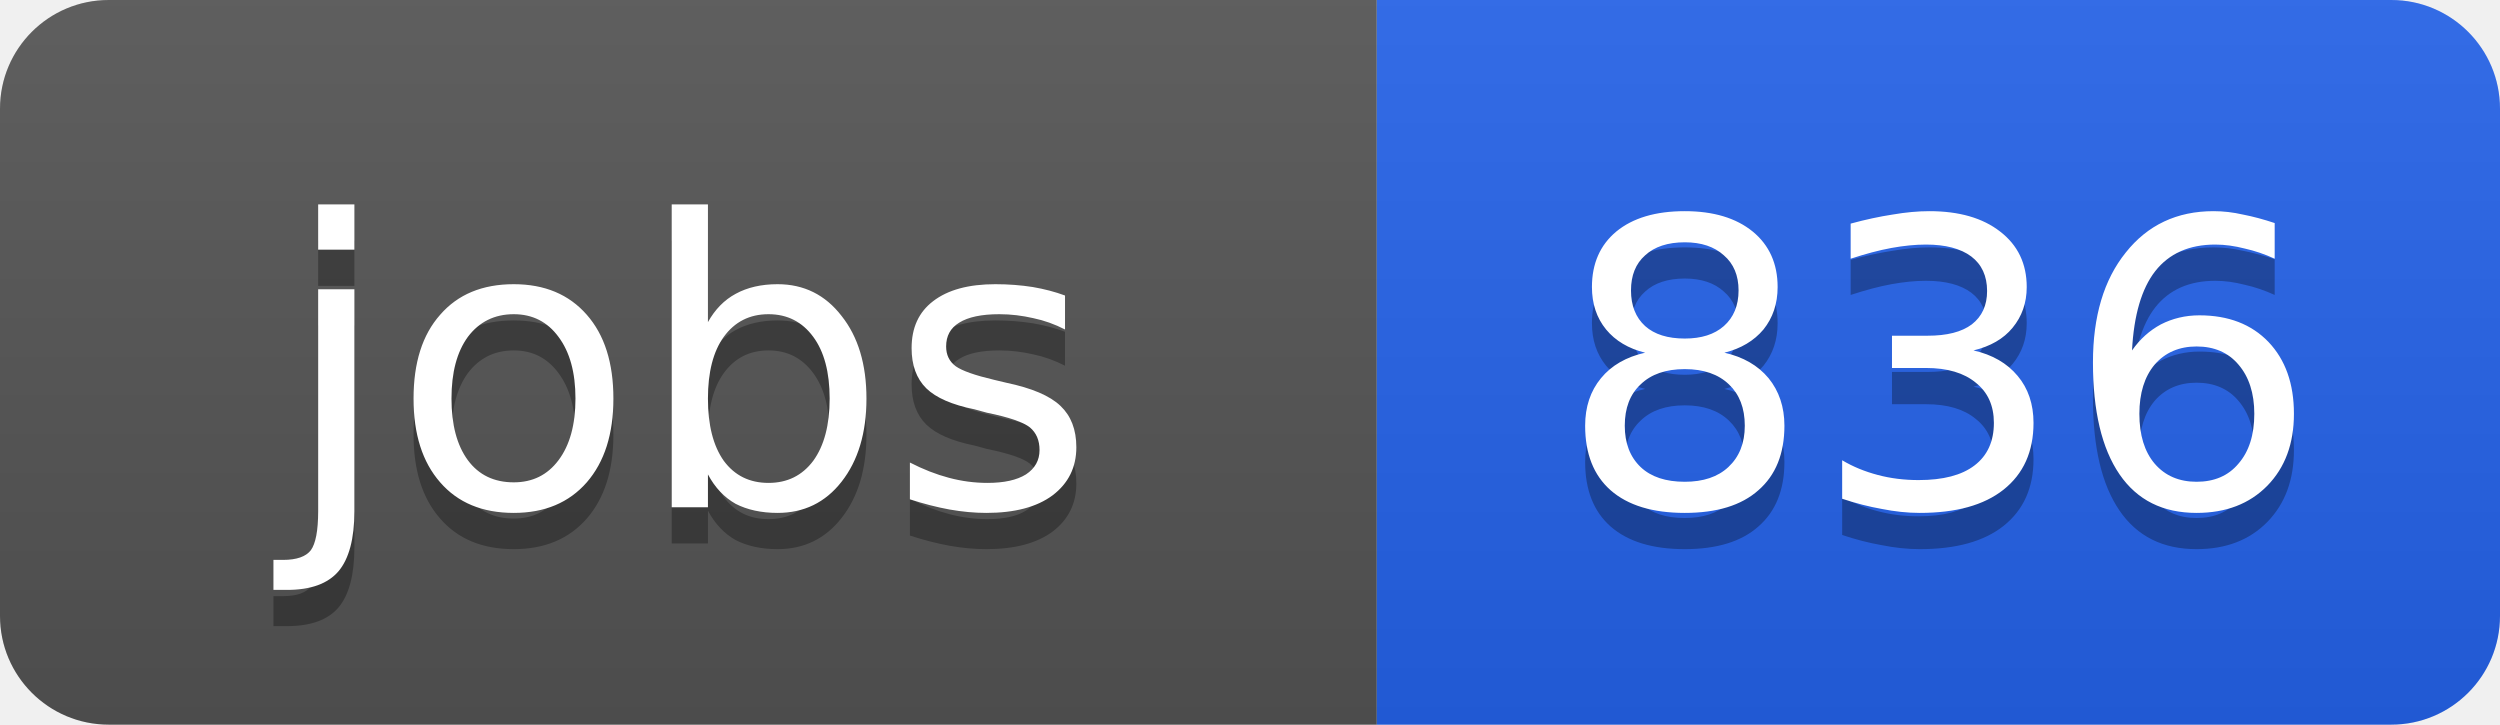
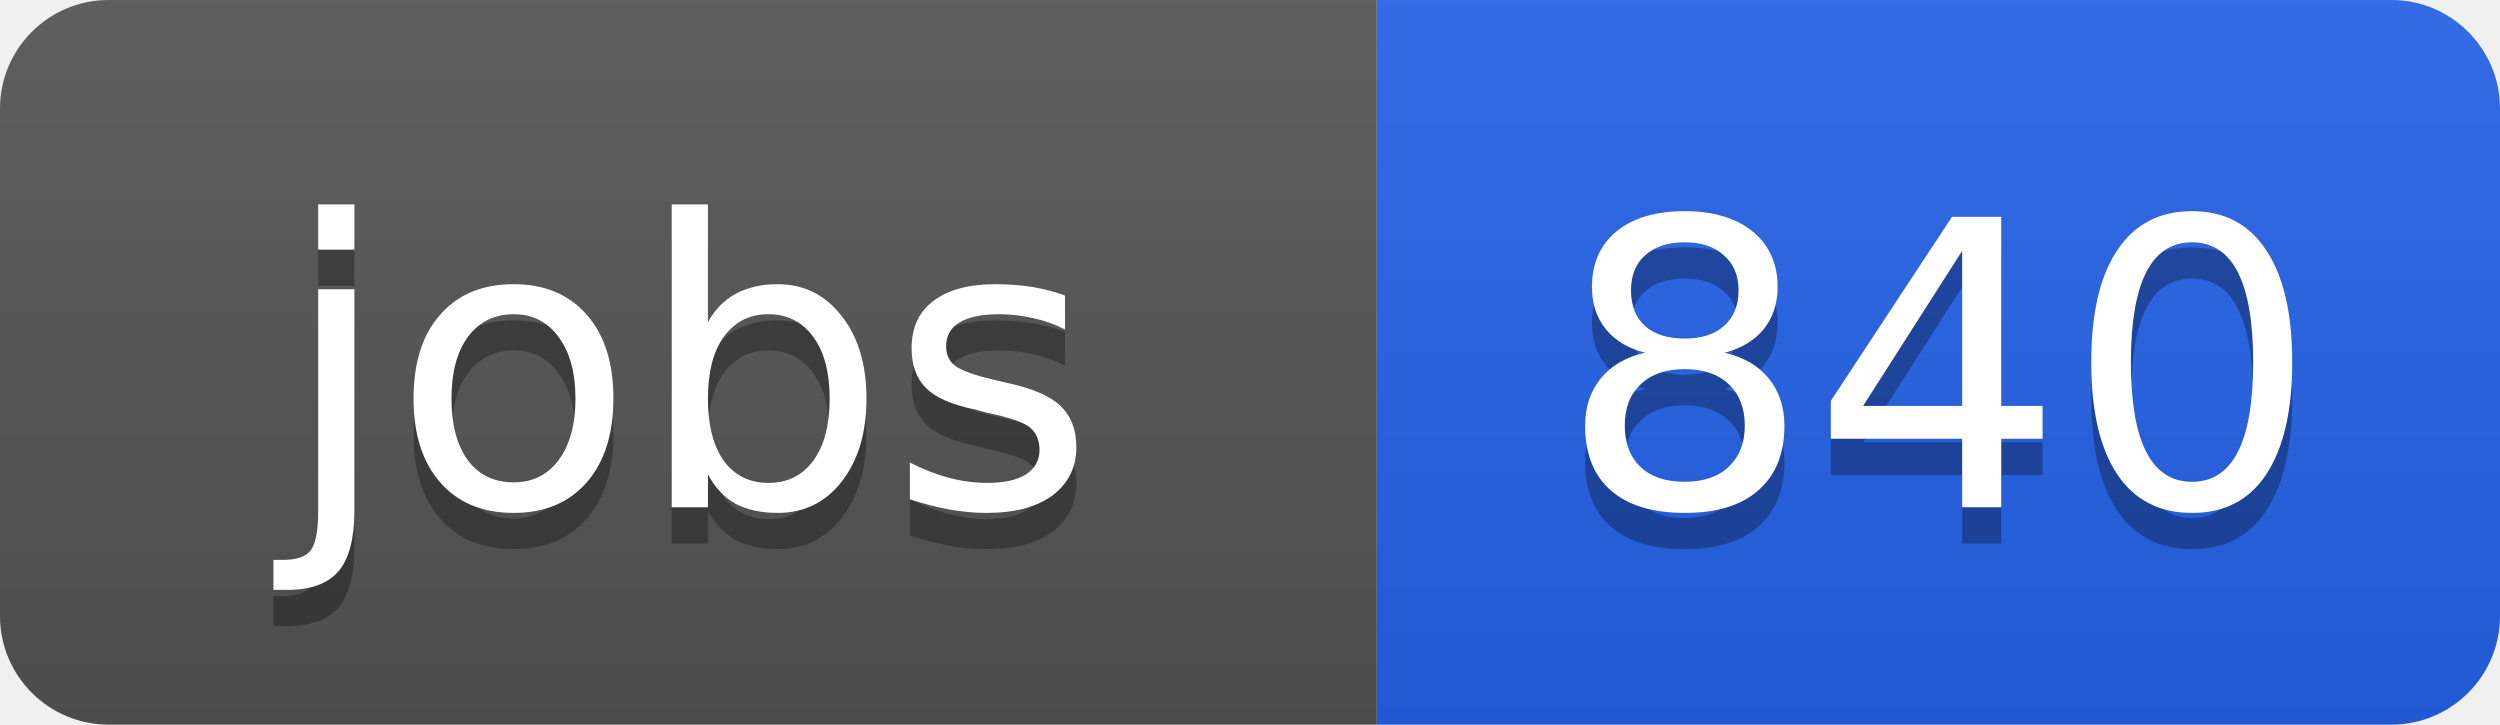
<svg xmlns="http://www.w3.org/2000/svg" width="69" height="20">
  <linearGradient id="b" x2="0" y2="100%">
    <stop offset="0" stop-color="#bbb" stop-opacity=".1" />
    <stop offset="1" stop-opacity=".1" />
  </linearGradient>
  <clipPath id="a">
    <rect width="69" height="20" rx="3" fill="#fff" />
  </clipPath>
  <g clip-path="url(#a)">
    <path fill="#555" d="M0 0h38v20H0z" />
    <path fill="#2563eb" d="M38 0h31v20H38z" />
    <path fill="url(#b)" d="M0 0h69v20H0z" />
  </g>
  <g fill="#fff" text-anchor="middle" font-family="DejaVu Sans,Verdana,Geneva,sans-serif" font-size="11">
    <text x="19" y="15" fill="#010101" fill-opacity=".3">jobs</text>
    <text x="19" y="14">jobs</text>
-     <text x="53.5" y="15" fill="#010101" fill-opacity=".3">836</text>
-     <text x="53.5" y="14">836</text>
+     <text x="53.5" y="15" fill="#010101" fill-opacity=".3">840</text>
+     <text x="53.5" y="14">840</text>
  </g>
</svg>
